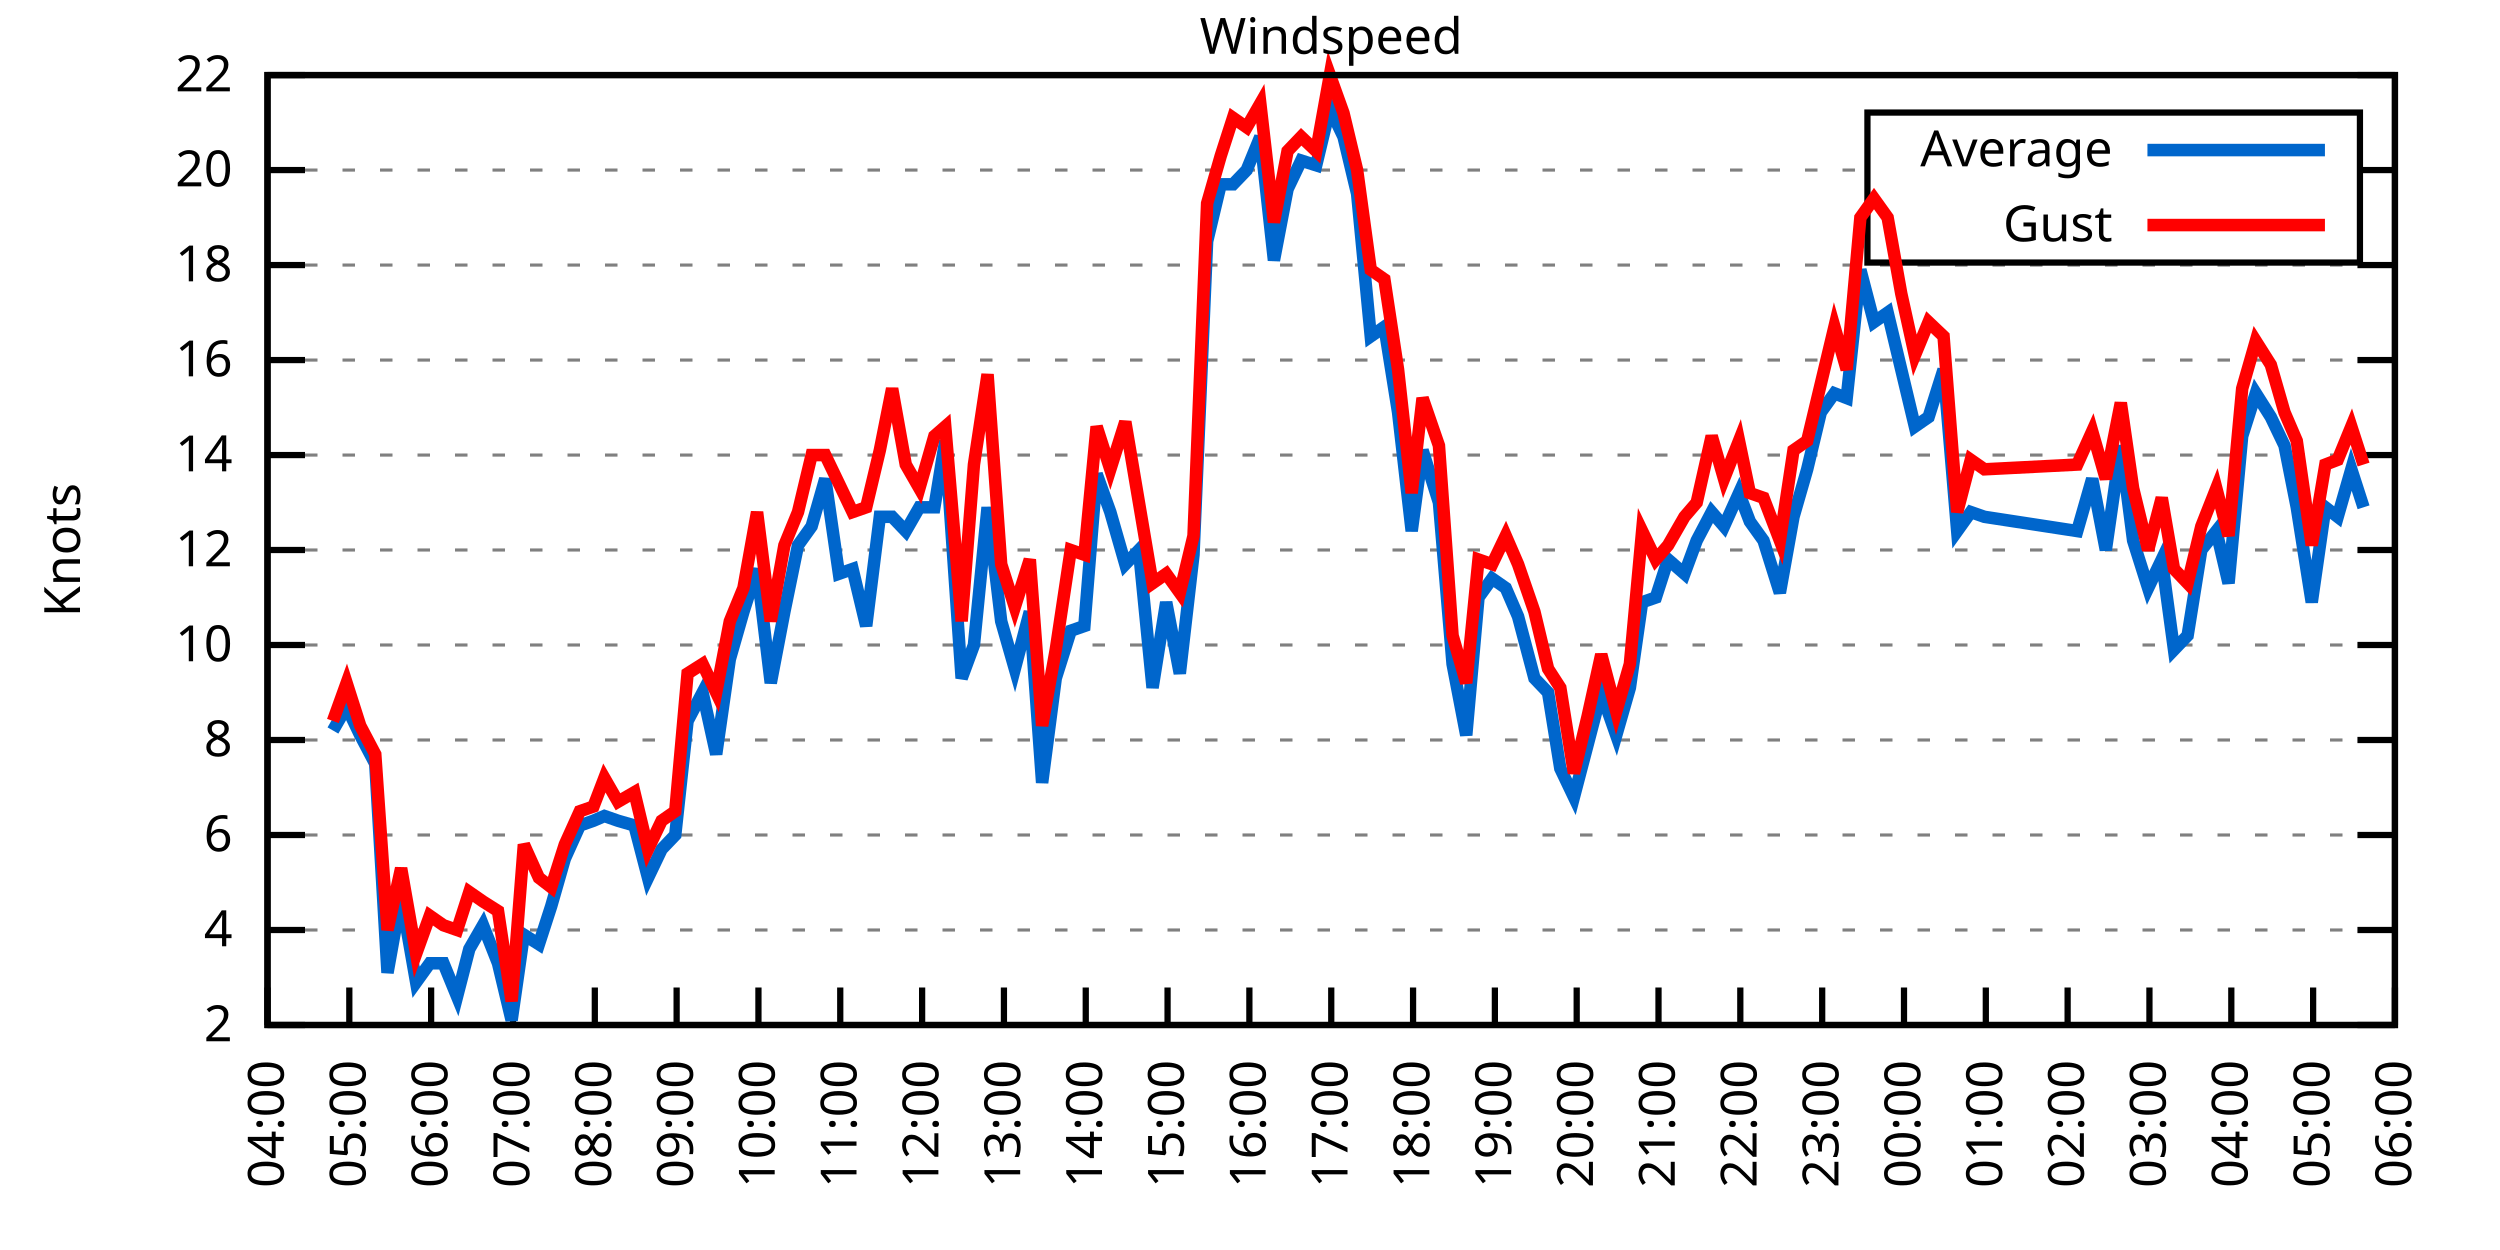
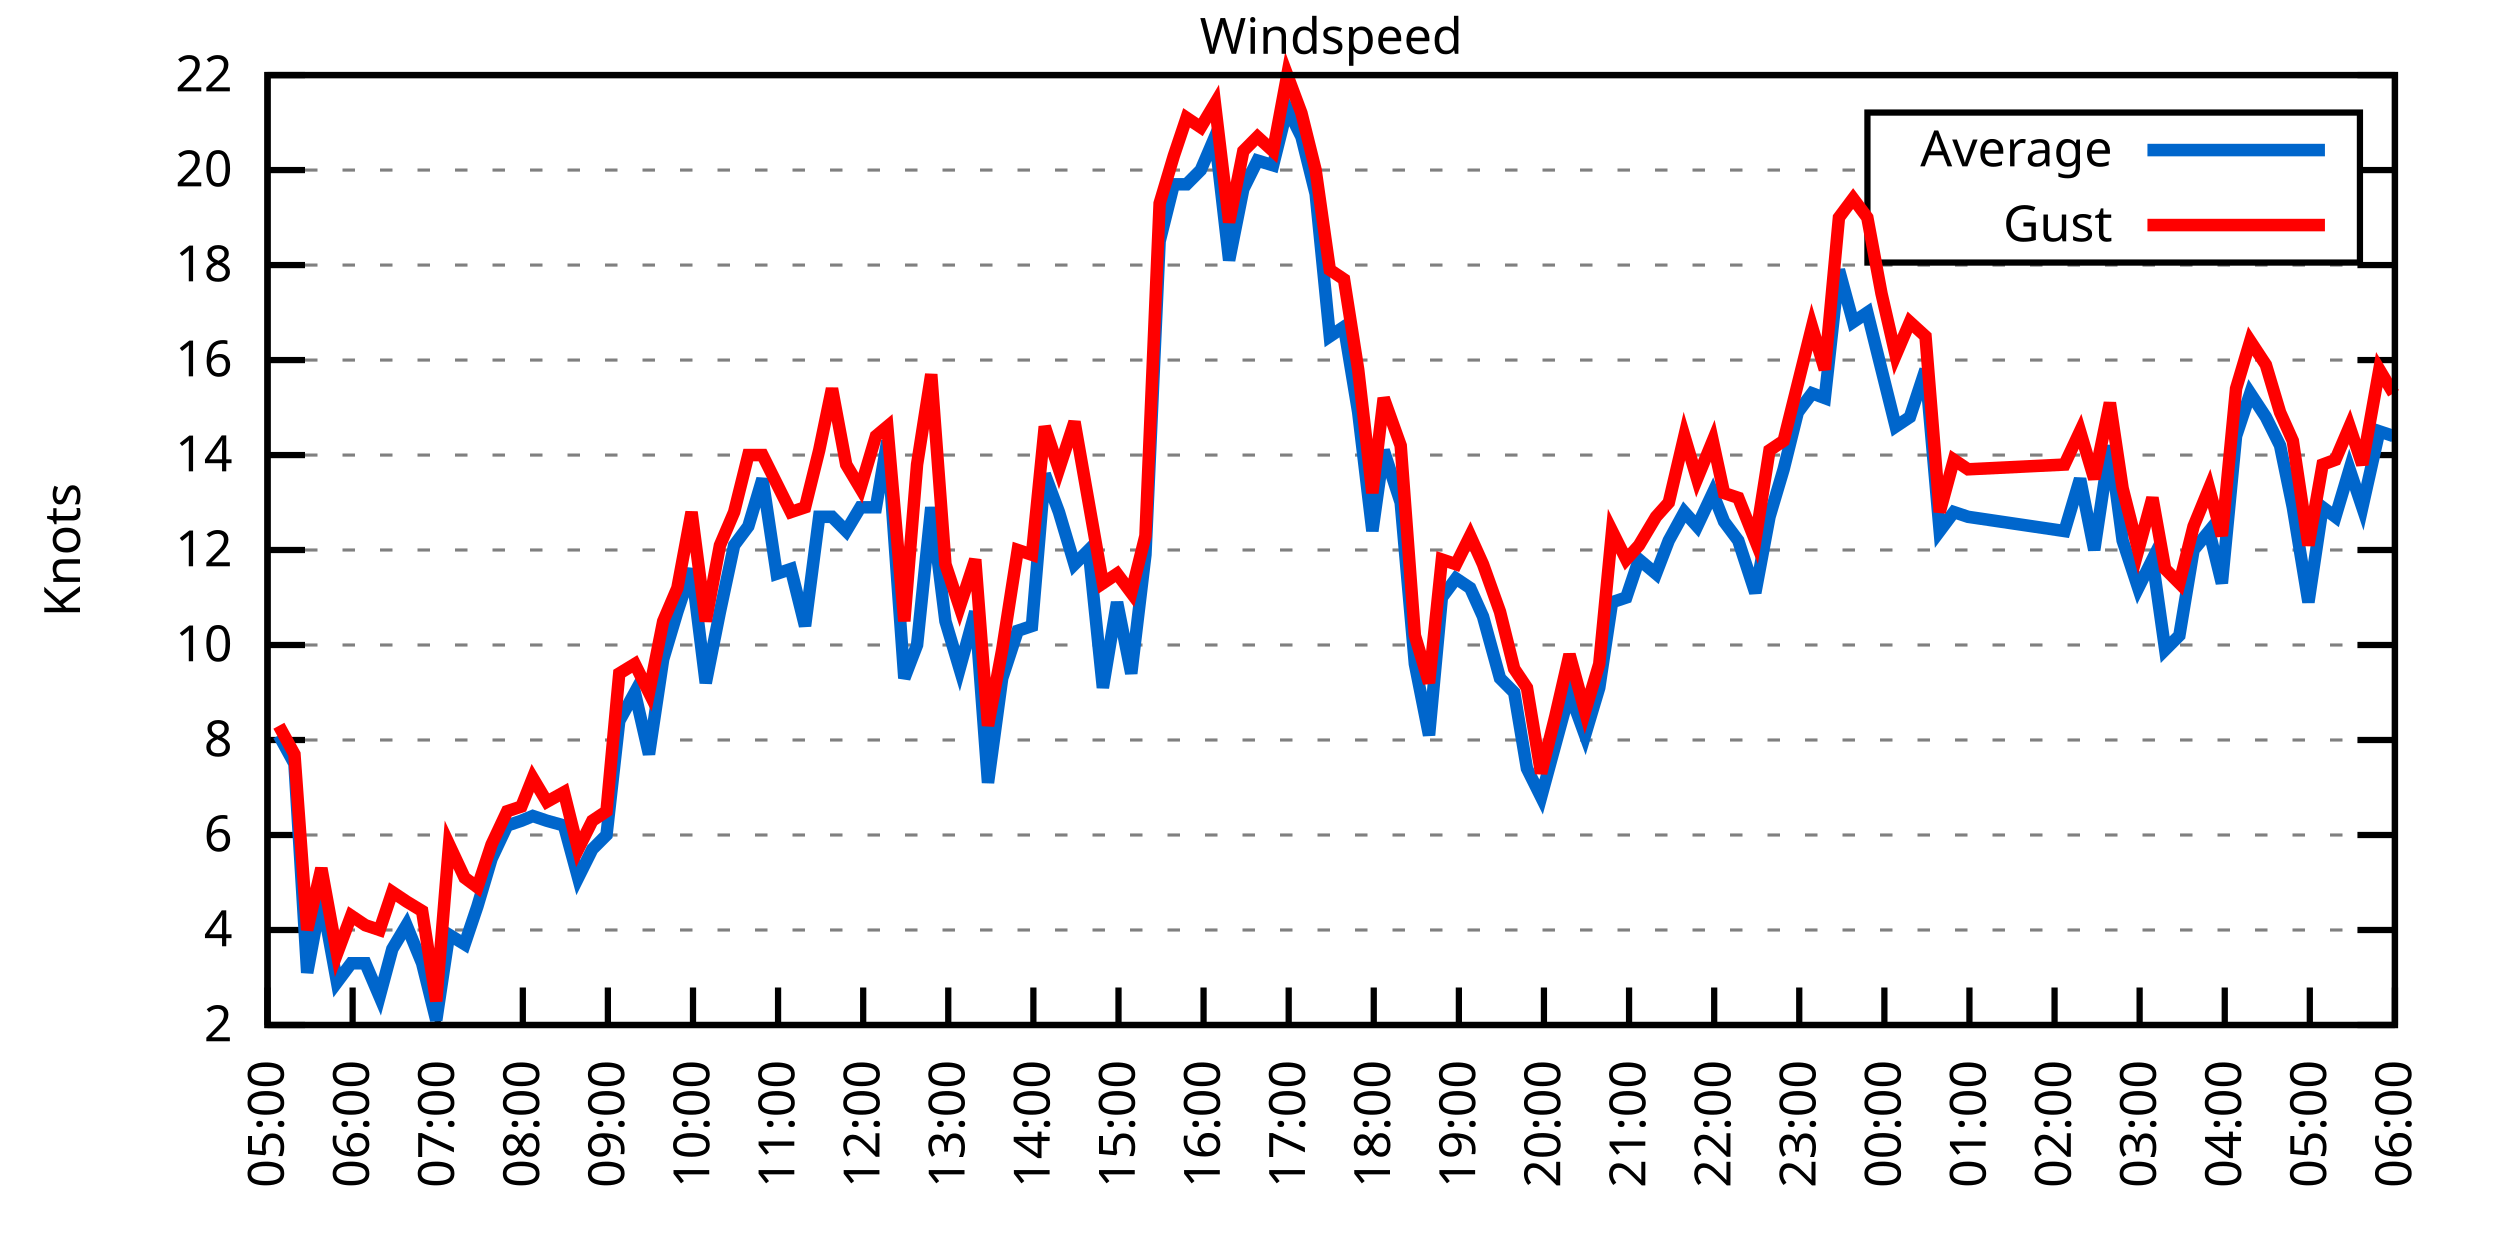
<svg xmlns="http://www.w3.org/2000/svg" xmlns:xlink="http://www.w3.org/1999/xlink" width="400" height="200" viewBox="0 0 400 200">
  <g id="gnuplot_canvas">
    <rect x="0" y="0" width="400" height="200" fill="none" />
    <defs>
      <circle id="gpDot" r="0.5" stroke-width="0.5" stroke="currentColor" />
      <path id="gpPt0" stroke-width="0.333" stroke="currentColor" d="M-1,0 h2 M0,-1 v2" />
      <path id="gpPt1" stroke-width="0.333" stroke="currentColor" d="M-1,-1 L1,1 M1,-1 L-1,1" />
      <path id="gpPt2" stroke-width="0.333" stroke="currentColor" d="M-1,0 L1,0 M0,-1 L0,1 M-1,-1 L1,1 M-1,1 L1,-1" />
      <rect id="gpPt3" stroke-width="0.333" stroke="currentColor" x="-1" y="-1" width="2" height="2" />
      <rect id="gpPt4" stroke-width="0.333" stroke="currentColor" fill="currentColor" x="-1" y="-1" width="2" height="2" />
      <circle id="gpPt5" stroke-width="0.333" stroke="currentColor" cx="0" cy="0" r="1" />
      <use xlink:href="#gpPt5" id="gpPt6" fill="currentColor" stroke="none" />
      <path id="gpPt7" stroke-width="0.333" stroke="currentColor" d="M0,-1.33 L-1.33,0.67 L1.33,0.67 z" />
      <use xlink:href="#gpPt7" id="gpPt8" fill="currentColor" stroke="none" />
      <use xlink:href="#gpPt7" id="gpPt9" stroke="currentColor" transform="rotate(180)" />
      <use xlink:href="#gpPt9" id="gpPt10" fill="currentColor" stroke="none" />
      <use xlink:href="#gpPt3" id="gpPt11" stroke="currentColor" transform="rotate(45)" />
      <use xlink:href="#gpPt11" id="gpPt12" fill="currentColor" stroke="none" />
      <path id="gpPt13" stroke-width="0.333" stroke="currentColor" d="M0,1.330 L1.265,0.411 L0.782,-1.067 L-0.782,-1.076 L-1.265,0.411 z" />
      <use xlink:href="#gpPt13" id="gpPt14" fill="currentColor" stroke="none" />
      <filter id="textbox" filterUnits="objectBoundingBox" x="0" y="0" height="1" width="1">
        <feFlood flood-color="white" flood-opacity="1" result="bgnd" />
        <feComposite in="SourceGraphic" in2="bgnd" operator="atop" />
      </filter>
      <filter id="greybox" filterUnits="objectBoundingBox" x="0" y="0" height="1" width="1">
        <feFlood flood-color="lightgrey" flood-opacity="1" result="grey" />
        <feComposite in="SourceGraphic" in2="grey" operator="atop" />
      </filter>
    </defs>
    <g fill="none" color="white" stroke="currentColor" stroke-width="1.00" stroke-linecap="butt" stroke-linejoin="miter">
</g>
    <g fill="none" color="black" stroke="currentColor" stroke-width="1.00" stroke-linecap="butt" stroke-linejoin="miter">
      <g stroke="none" shape-rendering="crispEdges">
        <polygon fill="rgb(255, 255, 255)" points="42.80,164.00 383.18,164.00 383.18,12.02 42.80,12.02 " />
      </g>
    </g>
    <g fill="none" color="black" stroke="currentColor" stroke-width="1.00" stroke-linecap="butt" stroke-linejoin="miter">
</g>
    <g fill="none" color="black" stroke="black" stroke-width="0.50" stroke-linecap="butt" stroke-linejoin="miter">
</g>
    <g fill="none" color="gray" stroke="currentColor" stroke-width="0.50" stroke-linecap="butt" stroke-linejoin="miter">
      <path stroke="gray" stroke-dasharray="2,4" class="gridline" d="M42.80,164.00 L383.19,164.00  " />
    </g>
    <g fill="none" color="gray" stroke="gray" stroke-width="1.00" stroke-linecap="butt" stroke-linejoin="miter">
</g>
    <g fill="none" color="black" stroke="currentColor" stroke-width="1.00" stroke-linecap="butt" stroke-linejoin="miter">
      <path stroke="black" d="M42.80,164.00 L48.80,164.00 M383.19,164.00 L377.19,164.00  " />
      <g transform="translate(37.20,166.60)" stroke="none" fill="black" font-family="Sans" font-size="8.00" text-anchor="end">
        <text>
          <tspan font-family="Sans"> 2</tspan>
        </text>
      </g>
    </g>
    <g fill="none" color="black" stroke="currentColor" stroke-width="1.00" stroke-linecap="butt" stroke-linejoin="miter">
</g>
    <g fill="none" color="black" stroke="black" stroke-width="0.50" stroke-linecap="butt" stroke-linejoin="miter">
</g>
    <g fill="none" color="gray" stroke="currentColor" stroke-width="0.50" stroke-linecap="butt" stroke-linejoin="miter">
      <path stroke="gray" stroke-dasharray="2,4" class="gridline" d="M42.80,148.80 L383.19,148.80  " />
    </g>
    <g fill="none" color="gray" stroke="gray" stroke-width="1.00" stroke-linecap="butt" stroke-linejoin="miter">
</g>
    <g fill="none" color="black" stroke="currentColor" stroke-width="1.00" stroke-linecap="butt" stroke-linejoin="miter">
      <path stroke="black" d="M42.80,148.80 L48.80,148.80 M383.19,148.80 L377.19,148.80  " />
      <g transform="translate(37.20,151.40)" stroke="none" fill="black" font-family="Sans" font-size="8.00" text-anchor="end">
        <text>
          <tspan font-family="Sans"> 4</tspan>
        </text>
      </g>
    </g>
    <g fill="none" color="black" stroke="currentColor" stroke-width="1.00" stroke-linecap="butt" stroke-linejoin="miter">
</g>
    <g fill="none" color="black" stroke="black" stroke-width="0.50" stroke-linecap="butt" stroke-linejoin="miter">
</g>
    <g fill="none" color="gray" stroke="currentColor" stroke-width="0.50" stroke-linecap="butt" stroke-linejoin="miter">
      <path stroke="gray" stroke-dasharray="2,4" class="gridline" d="M42.80,133.60 L383.19,133.60  " />
    </g>
    <g fill="none" color="gray" stroke="gray" stroke-width="1.00" stroke-linecap="butt" stroke-linejoin="miter">
</g>
    <g fill="none" color="black" stroke="currentColor" stroke-width="1.00" stroke-linecap="butt" stroke-linejoin="miter">
      <path stroke="black" d="M42.80,133.60 L48.80,133.60 M383.19,133.60 L377.19,133.60  " />
      <g transform="translate(37.20,136.20)" stroke="none" fill="black" font-family="Sans" font-size="8.00" text-anchor="end">
        <text>
          <tspan font-family="Sans"> 6</tspan>
        </text>
      </g>
    </g>
    <g fill="none" color="black" stroke="currentColor" stroke-width="1.00" stroke-linecap="butt" stroke-linejoin="miter">
</g>
    <g fill="none" color="black" stroke="black" stroke-width="0.50" stroke-linecap="butt" stroke-linejoin="miter">
</g>
    <g fill="none" color="gray" stroke="currentColor" stroke-width="0.50" stroke-linecap="butt" stroke-linejoin="miter">
      <path stroke="gray" stroke-dasharray="2,4" class="gridline" d="M42.80,118.40 L383.19,118.40  " />
    </g>
    <g fill="none" color="gray" stroke="gray" stroke-width="1.00" stroke-linecap="butt" stroke-linejoin="miter">
</g>
    <g fill="none" color="black" stroke="currentColor" stroke-width="1.00" stroke-linecap="butt" stroke-linejoin="miter">
      <path stroke="black" d="M42.80,118.40 L48.80,118.40 M383.19,118.40 L377.19,118.40  " />
      <g transform="translate(37.20,121.00)" stroke="none" fill="black" font-family="Sans" font-size="8.00" text-anchor="end">
        <text>
          <tspan font-family="Sans"> 8</tspan>
        </text>
      </g>
    </g>
    <g fill="none" color="black" stroke="currentColor" stroke-width="1.00" stroke-linecap="butt" stroke-linejoin="miter">
</g>
    <g fill="none" color="black" stroke="black" stroke-width="0.50" stroke-linecap="butt" stroke-linejoin="miter">
</g>
    <g fill="none" color="gray" stroke="currentColor" stroke-width="0.50" stroke-linecap="butt" stroke-linejoin="miter">
      <path stroke="gray" stroke-dasharray="2,4" class="gridline" d="M42.80,103.20 L383.19,103.20  " />
    </g>
    <g fill="none" color="gray" stroke="gray" stroke-width="1.00" stroke-linecap="butt" stroke-linejoin="miter">
</g>
    <g fill="none" color="black" stroke="currentColor" stroke-width="1.00" stroke-linecap="butt" stroke-linejoin="miter">
      <path stroke="black" d="M42.80,103.20 L48.80,103.20 M383.19,103.20 L377.19,103.20  " />
      <g transform="translate(37.20,105.80)" stroke="none" fill="black" font-family="Sans" font-size="8.00" text-anchor="end">
        <text>
          <tspan font-family="Sans"> 10</tspan>
        </text>
      </g>
    </g>
    <g fill="none" color="black" stroke="currentColor" stroke-width="1.00" stroke-linecap="butt" stroke-linejoin="miter">
</g>
    <g fill="none" color="black" stroke="black" stroke-width="0.50" stroke-linecap="butt" stroke-linejoin="miter">
</g>
    <g fill="none" color="gray" stroke="currentColor" stroke-width="0.50" stroke-linecap="butt" stroke-linejoin="miter">
      <path stroke="gray" stroke-dasharray="2,4" class="gridline" d="M42.80,88.00 L383.19,88.00  " />
    </g>
    <g fill="none" color="gray" stroke="gray" stroke-width="1.00" stroke-linecap="butt" stroke-linejoin="miter">
</g>
    <g fill="none" color="black" stroke="currentColor" stroke-width="1.00" stroke-linecap="butt" stroke-linejoin="miter">
      <path stroke="black" d="M42.80,88.00 L48.80,88.00 M383.19,88.00 L377.19,88.00  " />
      <g transform="translate(37.20,90.60)" stroke="none" fill="black" font-family="Sans" font-size="8.00" text-anchor="end">
        <text>
          <tspan font-family="Sans"> 12</tspan>
        </text>
      </g>
    </g>
    <g fill="none" color="black" stroke="currentColor" stroke-width="1.00" stroke-linecap="butt" stroke-linejoin="miter">
</g>
    <g fill="none" color="black" stroke="black" stroke-width="0.50" stroke-linecap="butt" stroke-linejoin="miter">
</g>
    <g fill="none" color="gray" stroke="currentColor" stroke-width="0.50" stroke-linecap="butt" stroke-linejoin="miter">
      <path stroke="gray" stroke-dasharray="2,4" class="gridline" d="M42.80,72.81 L383.19,72.81  " />
    </g>
    <g fill="none" color="gray" stroke="gray" stroke-width="1.00" stroke-linecap="butt" stroke-linejoin="miter">
</g>
    <g fill="none" color="black" stroke="currentColor" stroke-width="1.00" stroke-linecap="butt" stroke-linejoin="miter">
      <path stroke="black" d="M42.80,72.81 L48.80,72.81 M383.19,72.81 L377.19,72.81  " />
      <g transform="translate(37.20,75.41)" stroke="none" fill="black" font-family="Sans" font-size="8.00" text-anchor="end">
        <text>
          <tspan font-family="Sans"> 14</tspan>
        </text>
      </g>
    </g>
    <g fill="none" color="black" stroke="currentColor" stroke-width="1.00" stroke-linecap="butt" stroke-linejoin="miter">
</g>
    <g fill="none" color="black" stroke="black" stroke-width="0.50" stroke-linecap="butt" stroke-linejoin="miter">
</g>
    <g fill="none" color="gray" stroke="currentColor" stroke-width="0.50" stroke-linecap="butt" stroke-linejoin="miter">
      <path stroke="gray" stroke-dasharray="2,4" class="gridline" d="M42.80,57.61 L383.19,57.61  " />
    </g>
    <g fill="none" color="gray" stroke="gray" stroke-width="1.00" stroke-linecap="butt" stroke-linejoin="miter">
</g>
    <g fill="none" color="black" stroke="currentColor" stroke-width="1.00" stroke-linecap="butt" stroke-linejoin="miter">
      <path stroke="black" d="M42.80,57.61 L48.80,57.61 M383.19,57.61 L377.19,57.61  " />
      <g transform="translate(37.20,60.21)" stroke="none" fill="black" font-family="Sans" font-size="8.00" text-anchor="end">
        <text>
          <tspan font-family="Sans"> 16</tspan>
        </text>
      </g>
    </g>
    <g fill="none" color="black" stroke="currentColor" stroke-width="1.00" stroke-linecap="butt" stroke-linejoin="miter">
</g>
    <g fill="none" color="black" stroke="black" stroke-width="0.50" stroke-linecap="butt" stroke-linejoin="miter">
</g>
    <g fill="none" color="gray" stroke="currentColor" stroke-width="0.50" stroke-linecap="butt" stroke-linejoin="miter">
      <path stroke="gray" stroke-dasharray="2,4" class="gridline" d="M42.80,42.41 L383.19,42.41  " />
    </g>
    <g fill="none" color="gray" stroke="gray" stroke-width="1.00" stroke-linecap="butt" stroke-linejoin="miter">
</g>
    <g fill="none" color="black" stroke="currentColor" stroke-width="1.00" stroke-linecap="butt" stroke-linejoin="miter">
      <path stroke="black" d="M42.80,42.41 L48.80,42.41 M383.19,42.41 L377.19,42.41  " />
      <g transform="translate(37.20,45.01)" stroke="none" fill="black" font-family="Sans" font-size="8.00" text-anchor="end">
        <text>
          <tspan font-family="Sans"> 18</tspan>
        </text>
      </g>
    </g>
    <g fill="none" color="black" stroke="currentColor" stroke-width="1.00" stroke-linecap="butt" stroke-linejoin="miter">
</g>
    <g fill="none" color="black" stroke="black" stroke-width="0.50" stroke-linecap="butt" stroke-linejoin="miter">
</g>
    <g fill="none" color="gray" stroke="currentColor" stroke-width="0.50" stroke-linecap="butt" stroke-linejoin="miter">
      <path stroke="gray" stroke-dasharray="2,4" class="gridline" d="M42.80,27.21 L298.79,27.21 M377.59,27.21 L383.19,27.21  " />
    </g>
    <g fill="none" color="gray" stroke="gray" stroke-width="1.00" stroke-linecap="butt" stroke-linejoin="miter">
</g>
    <g fill="none" color="black" stroke="currentColor" stroke-width="1.00" stroke-linecap="butt" stroke-linejoin="miter">
      <path stroke="black" d="M42.80,27.21 L48.80,27.21 M383.19,27.21 L377.19,27.21  " />
      <g transform="translate(37.20,29.81)" stroke="none" fill="black" font-family="Sans" font-size="8.00" text-anchor="end">
        <text>
          <tspan font-family="Sans"> 20</tspan>
        </text>
      </g>
    </g>
    <g fill="none" color="black" stroke="currentColor" stroke-width="1.00" stroke-linecap="butt" stroke-linejoin="miter">
</g>
    <g fill="none" color="black" stroke="black" stroke-width="0.50" stroke-linecap="butt" stroke-linejoin="miter">
</g>
    <g fill="none" color="gray" stroke="currentColor" stroke-width="0.50" stroke-linecap="butt" stroke-linejoin="miter">
      <path stroke="gray" stroke-dasharray="2,4" class="gridline" d="M42.80,12.01 L383.19,12.01  " />
    </g>
    <g fill="none" color="gray" stroke="gray" stroke-width="1.00" stroke-linecap="butt" stroke-linejoin="miter">
</g>
    <g fill="none" color="black" stroke="currentColor" stroke-width="1.00" stroke-linecap="butt" stroke-linejoin="miter">
      <path stroke="black" d="M42.80,12.01 L48.80,12.01 M383.19,12.01 L377.19,12.01  " />
      <g transform="translate(37.20,14.61)" stroke="none" fill="black" font-family="Sans" font-size="8.00" text-anchor="end">
        <text>
          <tspan font-family="Sans"> 22</tspan>
        </text>
      </g>
    </g>
    <g fill="none" color="black" stroke="currentColor" stroke-width="1.00" stroke-linecap="butt" stroke-linejoin="miter">
      <path stroke="black" d="M42.80,164.00 L42.80,158.00  " />
      <g transform="translate(45.40,169.60) rotate(270.00)" stroke="none" fill="black" font-family="Sans" font-size="8.00" text-anchor="end">
        <text>
+           <tspan font-family="Sans">05:00</tspan>
+         </text>
+       </g>
+     </g>
+     <g fill="none" color="black" stroke="currentColor" stroke-width="1.00" stroke-linecap="butt" stroke-linejoin="miter">
+       <path stroke="black" d="M56.42,164.00 L56.42,158.00  " />
+       <g transform="translate(59.02,169.60) rotate(270.00)" stroke="none" fill="black" font-family="Sans" font-size="8.00" text-anchor="end">
+         <text>
+           <tspan font-family="Sans">06:00</tspan>
+         </text>
+       </g>
+     </g>
+     <g fill="none" color="black" stroke="currentColor" stroke-width="1.00" stroke-linecap="butt" stroke-linejoin="miter">
+       <path stroke="black" d="M70.03,164.00 L70.03,158.00  " />
+       <g transform="translate(72.63,169.60) rotate(270.00)" stroke="none" fill="black" font-family="Sans" font-size="8.00" text-anchor="end">
+         <text>
+           <tspan font-family="Sans">07:00</tspan>
+         </text>
+       </g>
+     </g>
+     <g fill="none" color="black" stroke="currentColor" stroke-width="1.00" stroke-linecap="butt" stroke-linejoin="miter">
+       <path stroke="black" d="M83.65,164.00 L83.65,158.00  " />
+       <g transform="translate(86.25,169.60) rotate(270.00)" stroke="none" fill="black" font-family="Sans" font-size="8.00" text-anchor="end">
+         <text>
+           <tspan font-family="Sans">08:00</tspan>
+         </text>
+       </g>
+     </g>
+     <g fill="none" color="black" stroke="currentColor" stroke-width="1.00" stroke-linecap="butt" stroke-linejoin="miter">
+       <path stroke="black" d="M97.26,164.00 L97.26,158.00  " />
+       <g transform="translate(99.86,169.60) rotate(270.00)" stroke="none" fill="black" font-family="Sans" font-size="8.00" text-anchor="end">
+         <text>
+           <tspan font-family="Sans">09:00</tspan>
+         </text>
+       </g>
+     </g>
+     <g fill="none" color="black" stroke="currentColor" stroke-width="1.00" stroke-linecap="butt" stroke-linejoin="miter">
+       <path stroke="black" d="M110.88,164.00 L110.88,158.00  " />
+       <g transform="translate(113.48,169.60) rotate(270.00)" stroke="none" fill="black" font-family="Sans" font-size="8.00" text-anchor="end">
+         <text>
+           <tspan font-family="Sans">10:00</tspan>
+         </text>
+       </g>
+     </g>
+     <g fill="none" color="black" stroke="currentColor" stroke-width="1.00" stroke-linecap="butt" stroke-linejoin="miter">
+       <path stroke="black" d="M124.49,164.00 L124.49,158.00  " />
+       <g transform="translate(127.09,169.60) rotate(270.00)" stroke="none" fill="black" font-family="Sans" font-size="8.00" text-anchor="end">
+         <text>
+           <tspan font-family="Sans">11:00</tspan>
+         </text>
+       </g>
+     </g>
+     <g fill="none" color="black" stroke="currentColor" stroke-width="1.00" stroke-linecap="butt" stroke-linejoin="miter">
+       <path stroke="black" d="M138.11,164.00 L138.11,158.00  " />
+       <g transform="translate(140.71,169.60) rotate(270.00)" stroke="none" fill="black" font-family="Sans" font-size="8.00" text-anchor="end">
+         <text>
+           <tspan font-family="Sans">12:00</tspan>
+         </text>
+       </g>
+     </g>
+     <g fill="none" color="black" stroke="currentColor" stroke-width="1.00" stroke-linecap="butt" stroke-linejoin="miter">
+       <path stroke="black" d="M151.72,164.00 L151.72,158.00  " />
+       <g transform="translate(154.32,169.60) rotate(270.00)" stroke="none" fill="black" font-family="Sans" font-size="8.00" text-anchor="end">
+         <text>
+           <tspan font-family="Sans">13:00</tspan>
+         </text>
+       </g>
+     </g>
+     <g fill="none" color="black" stroke="currentColor" stroke-width="1.00" stroke-linecap="butt" stroke-linejoin="miter">
+       <path stroke="black" d="M165.34,164.00 L165.34,158.00  " />
+       <g transform="translate(167.94,169.60) rotate(270.00)" stroke="none" fill="black" font-family="Sans" font-size="8.00" text-anchor="end">
+         <text>
+           <tspan font-family="Sans">14:00</tspan>
+         </text>
+       </g>
+     </g>
+     <g fill="none" color="black" stroke="currentColor" stroke-width="1.00" stroke-linecap="butt" stroke-linejoin="miter">
+       <path stroke="black" d="M178.96,164.00 L178.96,158.00  " />
+       <g transform="translate(181.56,169.60) rotate(270.00)" stroke="none" fill="black" font-family="Sans" font-size="8.00" text-anchor="end">
+         <text>
+           <tspan font-family="Sans">15:00</tspan>
+         </text>
+       </g>
+     </g>
+     <g fill="none" color="black" stroke="currentColor" stroke-width="1.00" stroke-linecap="butt" stroke-linejoin="miter">
+       <path stroke="black" d="M192.57,164.00 L192.57,158.00  " />
+       <g transform="translate(195.17,169.60) rotate(270.00)" stroke="none" fill="black" font-family="Sans" font-size="8.00" text-anchor="end">
+         <text>
+           <tspan font-family="Sans">16:00</tspan>
+         </text>
+       </g>
+     </g>
+     <g fill="none" color="black" stroke="currentColor" stroke-width="1.00" stroke-linecap="butt" stroke-linejoin="miter">
+       <path stroke="black" d="M206.19,164.00 L206.19,158.00  " />
+       <g transform="translate(208.79,169.60) rotate(270.00)" stroke="none" fill="black" font-family="Sans" font-size="8.00" text-anchor="end">
+         <text>
+           <tspan font-family="Sans">17:00</tspan>
+         </text>
+       </g>
+     </g>
+     <g fill="none" color="black" stroke="currentColor" stroke-width="1.00" stroke-linecap="butt" stroke-linejoin="miter">
+       <path stroke="black" d="M219.80,164.00 L219.80,158.00  " />
+       <g transform="translate(222.40,169.60) rotate(270.00)" stroke="none" fill="black" font-family="Sans" font-size="8.00" text-anchor="end">
+         <text>
+           <tspan font-family="Sans">18:00</tspan>
+         </text>
+       </g>
+     </g>
+     <g fill="none" color="black" stroke="currentColor" stroke-width="1.00" stroke-linecap="butt" stroke-linejoin="miter">
+       <path stroke="black" d="M233.42,164.00 L233.42,158.00  " />
+       <g transform="translate(236.02,169.60) rotate(270.00)" stroke="none" fill="black" font-family="Sans" font-size="8.00" text-anchor="end">
+         <text>
+           <tspan font-family="Sans">19:00</tspan>
+         </text>
+       </g>
+     </g>
+     <g fill="none" color="black" stroke="currentColor" stroke-width="1.00" stroke-linecap="butt" stroke-linejoin="miter">
+       <path stroke="black" d="M247.03,164.00 L247.03,158.00  " />
+       <g transform="translate(249.63,169.60) rotate(270.00)" stroke="none" fill="black" font-family="Sans" font-size="8.00" text-anchor="end">
+         <text>
+           <tspan font-family="Sans">20:00</tspan>
+         </text>
+       </g>
+     </g>
+     <g fill="none" color="black" stroke="currentColor" stroke-width="1.00" stroke-linecap="butt" stroke-linejoin="miter">
+       <path stroke="black" d="M260.65,164.00 L260.65,158.00  " />
+       <g transform="translate(263.25,169.60) rotate(270.00)" stroke="none" fill="black" font-family="Sans" font-size="8.00" text-anchor="end">
+         <text>
+           <tspan font-family="Sans">21:00</tspan>
+         </text>
+       </g>
+     </g>
+     <g fill="none" color="black" stroke="currentColor" stroke-width="1.00" stroke-linecap="butt" stroke-linejoin="miter">
+       <path stroke="black" d="M274.27,164.00 L274.27,158.00  " />
+       <g transform="translate(276.87,169.60) rotate(270.00)" stroke="none" fill="black" font-family="Sans" font-size="8.00" text-anchor="end">
+         <text>
+           <tspan font-family="Sans">22:00</tspan>
+         </text>
+       </g>
+     </g>
+     <g fill="none" color="black" stroke="currentColor" stroke-width="1.00" stroke-linecap="butt" stroke-linejoin="miter">
+       <path stroke="black" d="M287.88,164.00 L287.88,158.00  " />
+       <g transform="translate(290.48,169.60) rotate(270.00)" stroke="none" fill="black" font-family="Sans" font-size="8.00" text-anchor="end">
+         <text>
+           <tspan font-family="Sans">23:00</tspan>
+         </text>
+       </g>
+     </g>
+     <g fill="none" color="black" stroke="currentColor" stroke-width="1.00" stroke-linecap="butt" stroke-linejoin="miter">
+       <path stroke="black" d="M301.50,164.00 L301.50,158.00  " />
+       <g transform="translate(304.10,169.60) rotate(270.00)" stroke="none" fill="black" font-family="Sans" font-size="8.00" text-anchor="end">
+         <text>
+           <tspan font-family="Sans">00:00</tspan>
+         </text>
+       </g>
+     </g>
+     <g fill="none" color="black" stroke="currentColor" stroke-width="1.00" stroke-linecap="butt" stroke-linejoin="miter">
+       <path stroke="black" d="M315.11,164.00 L315.11,158.00  " />
+       <g transform="translate(317.71,169.60) rotate(270.00)" stroke="none" fill="black" font-family="Sans" font-size="8.00" text-anchor="end">
+         <text>
+           <tspan font-family="Sans">01:00</tspan>
+         </text>
+       </g>
+     </g>
+     <g fill="none" color="black" stroke="currentColor" stroke-width="1.00" stroke-linecap="butt" stroke-linejoin="miter">
+       <path stroke="black" d="M328.73,164.00 L328.73,158.00  " />
+       <g transform="translate(331.33,169.60) rotate(270.00)" stroke="none" fill="black" font-family="Sans" font-size="8.00" text-anchor="end">
+         <text>
+           <tspan font-family="Sans">02:00</tspan>
+         </text>
+       </g>
+     </g>
+     <g fill="none" color="black" stroke="currentColor" stroke-width="1.00" stroke-linecap="butt" stroke-linejoin="miter">
+       <path stroke="black" d="M342.34,164.00 L342.34,158.00  " />
+       <g transform="translate(344.94,169.60) rotate(270.00)" stroke="none" fill="black" font-family="Sans" font-size="8.00" text-anchor="end">
+         <text>
+           <tspan font-family="Sans">03:00</tspan>
+         </text>
+       </g>
+     </g>
+     <g fill="none" color="black" stroke="currentColor" stroke-width="1.00" stroke-linecap="butt" stroke-linejoin="miter">
+       <path stroke="black" d="M355.96,164.00 L355.96,158.00  " />
+       <g transform="translate(358.56,169.60) rotate(270.00)" stroke="none" fill="black" font-family="Sans" font-size="8.00" text-anchor="end">
+         <text>
          <tspan font-family="Sans">04:00</tspan>
        </text>
      </g>
    </g>
    <g fill="none" color="black" stroke="currentColor" stroke-width="1.00" stroke-linecap="butt" stroke-linejoin="miter">
-       <path stroke="black" d="M55.89,164.00 L55.89,158.00  " />
-       <g transform="translate(58.49,169.60) rotate(270.00)" stroke="none" fill="black" font-family="Sans" font-size="8.00" text-anchor="end">
-         <text>
-           <tspan font-family="Sans">05:00</tspan>
-         </text>
-       </g>
-     </g>
-     <g fill="none" color="black" stroke="currentColor" stroke-width="1.00" stroke-linecap="butt" stroke-linejoin="miter">
-       <path stroke="black" d="M68.98,164.00 L68.98,158.00  " />
-       <g transform="translate(71.58,169.60) rotate(270.00)" stroke="none" fill="black" font-family="Sans" font-size="8.00" text-anchor="end">
-         <text>
-           <tspan font-family="Sans">06:00</tspan>
-         </text>
-       </g>
-     </g>
-     <g fill="none" color="black" stroke="currentColor" stroke-width="1.00" stroke-linecap="butt" stroke-linejoin="miter">
-       <path stroke="black" d="M82.08,164.00 L82.08,158.00  " />
-       <g transform="translate(84.68,169.60) rotate(270.00)" stroke="none" fill="black" font-family="Sans" font-size="8.00" text-anchor="end">
-         <text>
-           <tspan font-family="Sans">07:00</tspan>
-         </text>
-       </g>
-     </g>
-     <g fill="none" color="black" stroke="currentColor" stroke-width="1.00" stroke-linecap="butt" stroke-linejoin="miter">
-       <path stroke="black" d="M95.17,164.00 L95.17,158.00  " />
-       <g transform="translate(97.77,169.60) rotate(270.00)" stroke="none" fill="black" font-family="Sans" font-size="8.00" text-anchor="end">
-         <text>
-           <tspan font-family="Sans">08:00</tspan>
-         </text>
-       </g>
-     </g>
-     <g fill="none" color="black" stroke="currentColor" stroke-width="1.00" stroke-linecap="butt" stroke-linejoin="miter">
-       <path stroke="black" d="M108.26,164.00 L108.26,158.00  " />
-       <g transform="translate(110.86,169.60) rotate(270.00)" stroke="none" fill="black" font-family="Sans" font-size="8.00" text-anchor="end">
-         <text>
-           <tspan font-family="Sans">09:00</tspan>
-         </text>
-       </g>
-     </g>
-     <g fill="none" color="black" stroke="currentColor" stroke-width="1.00" stroke-linecap="butt" stroke-linejoin="miter">
-       <path stroke="black" d="M121.35,164.00 L121.35,158.00  " />
-       <g transform="translate(123.95,169.60) rotate(270.00)" stroke="none" fill="black" font-family="Sans" font-size="8.00" text-anchor="end">
-         <text>
-           <tspan font-family="Sans">10:00</tspan>
-         </text>
-       </g>
-     </g>
-     <g fill="none" color="black" stroke="currentColor" stroke-width="1.00" stroke-linecap="butt" stroke-linejoin="miter">
-       <path stroke="black" d="M134.44,164.00 L134.44,158.00  " />
-       <g transform="translate(137.04,169.60) rotate(270.00)" stroke="none" fill="black" font-family="Sans" font-size="8.00" text-anchor="end">
-         <text>
-           <tspan font-family="Sans">11:00</tspan>
-         </text>
-       </g>
-     </g>
-     <g fill="none" color="black" stroke="currentColor" stroke-width="1.00" stroke-linecap="butt" stroke-linejoin="miter">
-       <path stroke="black" d="M147.54,164.00 L147.54,158.00  " />
-       <g transform="translate(150.14,169.60) rotate(270.00)" stroke="none" fill="black" font-family="Sans" font-size="8.00" text-anchor="end">
-         <text>
-           <tspan font-family="Sans">12:00</tspan>
-         </text>
-       </g>
-     </g>
-     <g fill="none" color="black" stroke="currentColor" stroke-width="1.00" stroke-linecap="butt" stroke-linejoin="miter">
-       <path stroke="black" d="M160.63,164.00 L160.63,158.00  " />
-       <g transform="translate(163.23,169.60) rotate(270.00)" stroke="none" fill="black" font-family="Sans" font-size="8.00" text-anchor="end">
-         <text>
-           <tspan font-family="Sans">13:00</tspan>
-         </text>
-       </g>
-     </g>
-     <g fill="none" color="black" stroke="currentColor" stroke-width="1.00" stroke-linecap="butt" stroke-linejoin="miter">
-       <path stroke="black" d="M173.72,164.00 L173.72,158.00  " />
-       <g transform="translate(176.32,169.60) rotate(270.00)" stroke="none" fill="black" font-family="Sans" font-size="8.00" text-anchor="end">
-         <text>
-           <tspan font-family="Sans">14:00</tspan>
-         </text>
-       </g>
-     </g>
-     <g fill="none" color="black" stroke="currentColor" stroke-width="1.00" stroke-linecap="butt" stroke-linejoin="miter">
-       <path stroke="black" d="M186.81,164.00 L186.81,158.00  " />
-       <g transform="translate(189.41,169.60) rotate(270.00)" stroke="none" fill="black" font-family="Sans" font-size="8.00" text-anchor="end">
-         <text>
-           <tspan font-family="Sans">15:00</tspan>
-         </text>
-       </g>
-     </g>
-     <g fill="none" color="black" stroke="currentColor" stroke-width="1.00" stroke-linecap="butt" stroke-linejoin="miter">
-       <path stroke="black" d="M199.90,164.00 L199.90,158.00  " />
-       <g transform="translate(202.50,169.60) rotate(270.00)" stroke="none" fill="black" font-family="Sans" font-size="8.00" text-anchor="end">
-         <text>
-           <tspan font-family="Sans">16:00</tspan>
-         </text>
-       </g>
-     </g>
-     <g fill="none" color="black" stroke="currentColor" stroke-width="1.00" stroke-linecap="butt" stroke-linejoin="miter">
-       <path stroke="black" d="M213.00,164.00 L213.00,158.00  " />
-       <g transform="translate(215.60,169.60) rotate(270.00)" stroke="none" fill="black" font-family="Sans" font-size="8.00" text-anchor="end">
-         <text>
-           <tspan font-family="Sans">17:00</tspan>
-         </text>
-       </g>
-     </g>
-     <g fill="none" color="black" stroke="currentColor" stroke-width="1.00" stroke-linecap="butt" stroke-linejoin="miter">
-       <path stroke="black" d="M226.09,164.00 L226.09,158.00  " />
-       <g transform="translate(228.69,169.60) rotate(270.00)" stroke="none" fill="black" font-family="Sans" font-size="8.00" text-anchor="end">
-         <text>
-           <tspan font-family="Sans">18:00</tspan>
-         </text>
-       </g>
-     </g>
-     <g fill="none" color="black" stroke="currentColor" stroke-width="1.00" stroke-linecap="butt" stroke-linejoin="miter">
-       <path stroke="black" d="M239.18,164.00 L239.18,158.00  " />
-       <g transform="translate(241.78,169.60) rotate(270.00)" stroke="none" fill="black" font-family="Sans" font-size="8.00" text-anchor="end">
-         <text>
-           <tspan font-family="Sans">19:00</tspan>
-         </text>
-       </g>
-     </g>
-     <g fill="none" color="black" stroke="currentColor" stroke-width="1.00" stroke-linecap="butt" stroke-linejoin="miter">
-       <path stroke="black" d="M252.27,164.00 L252.27,158.00  " />
-       <g transform="translate(254.87,169.60) rotate(270.00)" stroke="none" fill="black" font-family="Sans" font-size="8.00" text-anchor="end">
-         <text>
-           <tspan font-family="Sans">20:00</tspan>
-         </text>
-       </g>
-     </g>
-     <g fill="none" color="black" stroke="currentColor" stroke-width="1.00" stroke-linecap="butt" stroke-linejoin="miter">
-       <path stroke="black" d="M265.36,164.00 L265.36,158.00  " />
-       <g transform="translate(267.96,169.60) rotate(270.00)" stroke="none" fill="black" font-family="Sans" font-size="8.00" text-anchor="end">
-         <text>
-           <tspan font-family="Sans">21:00</tspan>
-         </text>
-       </g>
-     </g>
-     <g fill="none" color="black" stroke="currentColor" stroke-width="1.00" stroke-linecap="butt" stroke-linejoin="miter">
-       <path stroke="black" d="M278.45,164.00 L278.45,158.00  " />
-       <g transform="translate(281.05,169.60) rotate(270.00)" stroke="none" fill="black" font-family="Sans" font-size="8.00" text-anchor="end">
-         <text>
-           <tspan font-family="Sans">22:00</tspan>
-         </text>
-       </g>
-     </g>
-     <g fill="none" color="black" stroke="currentColor" stroke-width="1.00" stroke-linecap="butt" stroke-linejoin="miter">
-       <path stroke="black" d="M291.55,164.00 L291.55,158.00  " />
-       <g transform="translate(294.15,169.60) rotate(270.00)" stroke="none" fill="black" font-family="Sans" font-size="8.00" text-anchor="end">
-         <text>
-           <tspan font-family="Sans">23:00</tspan>
-         </text>
-       </g>
-     </g>
-     <g fill="none" color="black" stroke="currentColor" stroke-width="1.00" stroke-linecap="butt" stroke-linejoin="miter">
-       <path stroke="black" d="M304.64,164.00 L304.64,158.00  " />
-       <g transform="translate(307.24,169.60) rotate(270.00)" stroke="none" fill="black" font-family="Sans" font-size="8.00" text-anchor="end">
-         <text>
-           <tspan font-family="Sans">00:00</tspan>
-         </text>
-       </g>
-     </g>
-     <g fill="none" color="black" stroke="currentColor" stroke-width="1.00" stroke-linecap="butt" stroke-linejoin="miter">
-       <path stroke="black" d="M317.73,164.00 L317.73,158.00  " />
-       <g transform="translate(320.33,169.60) rotate(270.00)" stroke="none" fill="black" font-family="Sans" font-size="8.00" text-anchor="end">
-         <text>
-           <tspan font-family="Sans">01:00</tspan>
-         </text>
-       </g>
-     </g>
-     <g fill="none" color="black" stroke="currentColor" stroke-width="1.00" stroke-linecap="butt" stroke-linejoin="miter">
-       <path stroke="black" d="M330.82,164.00 L330.82,158.00  " />
-       <g transform="translate(333.42,169.60) rotate(270.00)" stroke="none" fill="black" font-family="Sans" font-size="8.00" text-anchor="end">
-         <text>
-           <tspan font-family="Sans">02:00</tspan>
-         </text>
-       </g>
-     </g>
-     <g fill="none" color="black" stroke="currentColor" stroke-width="1.00" stroke-linecap="butt" stroke-linejoin="miter">
-       <path stroke="black" d="M343.91,164.00 L343.91,158.00  " />
-       <g transform="translate(346.51,169.60) rotate(270.00)" stroke="none" fill="black" font-family="Sans" font-size="8.00" text-anchor="end">
-         <text>
-           <tspan font-family="Sans">03:00</tspan>
-         </text>
-       </g>
-     </g>
-     <g fill="none" color="black" stroke="currentColor" stroke-width="1.00" stroke-linecap="butt" stroke-linejoin="miter">
-       <path stroke="black" d="M357.01,164.00 L357.01,158.00  " />
-       <g transform="translate(359.61,169.60) rotate(270.00)" stroke="none" fill="black" font-family="Sans" font-size="8.00" text-anchor="end">
-         <text>
-           <tspan font-family="Sans">04:00</tspan>
-         </text>
-       </g>
-     </g>
-     <g fill="none" color="black" stroke="currentColor" stroke-width="1.00" stroke-linecap="butt" stroke-linejoin="miter">
-       <path stroke="black" d="M370.10,164.00 L370.10,158.00  " />
-       <g transform="translate(372.70,169.60) rotate(270.00)" stroke="none" fill="black" font-family="Sans" font-size="8.00" text-anchor="end">
+       <path stroke="black" d="M369.57,164.00 L369.57,158.00  " />
+       <g transform="translate(372.17,169.60) rotate(270.00)" stroke="none" fill="black" font-family="Sans" font-size="8.00" text-anchor="end">
        <text>
          <tspan font-family="Sans">05:00</tspan>
        </text>
      </g>
    </g>
    <g fill="none" color="black" stroke="currentColor" stroke-width="1.00" stroke-linecap="butt" stroke-linejoin="miter">
      <path stroke="black" d="M383.19,164.00 L383.19,158.00  " />
      <g transform="translate(385.79,169.60) rotate(270.00)" stroke="none" fill="black" font-family="Sans" font-size="8.00" text-anchor="end">
        <text>
          <tspan font-family="Sans">06:00</tspan>
        </text>
      </g>
    </g>
    <g fill="none" color="black" stroke="currentColor" stroke-width="1.00" stroke-linecap="butt" stroke-linejoin="miter">
</g>
    <g fill="none" color="black" stroke="currentColor" stroke-width="1.00" stroke-linecap="butt" stroke-linejoin="miter">
      <path stroke="black" d="M42.80,12.01 L42.80,164.00 L383.19,164.00 L383.19,12.01 L42.80,12.01 Z  " />
    </g>
    <g fill="none" color="black" stroke="currentColor" stroke-width="1.00" stroke-linecap="butt" stroke-linejoin="miter">
</g>
    <g fill="none" color="black" stroke="currentColor" stroke-width="1.00" stroke-linecap="butt" stroke-linejoin="miter">
      <path stroke="black" d="M298.79,42.01 L298.79,18.01 L377.59,18.01 L377.59,42.01 L298.79,42.01 Z  " />
    </g>
    <g id="Windspeed_plot_1">
      <g fill="none" color="white" stroke="black" stroke-width="2.00" stroke-linecap="butt" stroke-linejoin="miter">
</g>
      <g fill="none" color="black" stroke="currentColor" stroke-width="2.00" stroke-linecap="butt" stroke-linejoin="miter">
        <g transform="translate(337.99,26.61)" stroke="none" fill="black" font-family="Sans" font-size="8.00" text-anchor="end">
          <text>
            <tspan font-family="Sans">Average</tspan>
          </text>
        </g>
      </g>
      <g fill="none" color="black" stroke="currentColor" stroke-width="2.00" stroke-linecap="butt" stroke-linejoin="miter">
-         <path stroke="rgb(  0, 102, 204)" d="M343.59,24.01 L371.99,24.01 M53.27,116.88 L55.46,113.08 L57.64,117.64 L60.04,122.20 L62.00,155.64 L64.18,143.48   L66.58,157.16 L68.77,154.12 L70.95,154.12 L73.13,159.44 L75.09,151.84 L77.28,148.04 L79.68,154.12 L81.86,163.24   L83.82,149.56 L86.22,151.08 L88.19,145.00 L90.37,137.40 L92.77,132.08 L94.95,131.32 L96.70,130.56 L98.88,131.32   L101.50,132.08 L103.68,140.44 L105.86,135.88 L108.04,133.60 L110.01,115.36 L112.41,110.80 L114.59,120.68 L116.77,105.48   L118.95,97.88 L121.13,91.04 L123.32,109.28 L125.50,97.88 L127.68,87.25 L129.86,84.21 L132.04,76.61 L134.23,91.80   L136.41,91.04 L138.59,100.16 L140.77,82.69 L142.74,82.69 L144.92,84.97 L147.10,81.17 L149.50,81.17 L151.24,70.53   L153.86,108.52 L155.83,103.20 L158.01,81.17 L160.19,99.40 L162.37,107.00 L164.77,97.88 L166.74,125.24 L168.92,108.52   L171.32,100.92 L173.50,100.16 L175.46,75.85 L177.65,81.93 L180.05,90.28 L182.23,88.00 L184.41,110.04 L186.59,96.36   L188.77,107.76 L190.96,88.76 L193.14,38.61 L195.32,29.49 L197.28,29.49 L199.47,27.21 L201.65,21.89 L203.83,41.65   L206.01,30.25 L208.19,25.69 L210.59,26.45 L212.78,17.33 L214.96,21.89 L217.14,31.01 L219.32,53.81 L221.50,52.29   L223.69,65.97 L225.87,84.97 L227.61,72.05 L230.23,80.41 L232.41,106.24 L234.60,117.64 L236.56,95.60 L238.74,92.56   L240.92,94.08 L242.89,98.64 L245.51,108.52 L247.69,110.80 L249.65,122.96 L251.83,127.52 L254.02,119.16 L256.20,110.80   L258.60,117.64 L260.78,110.04 L262.74,96.36 L264.93,95.60 L266.89,89.52 L269.51,91.80 L271.47,86.49 L273.87,81.93   L275.84,84.21 L278.24,78.89 L279.98,83.45 L282.16,86.49 L284.78,94.84 L286.96,82.69 L289.15,75.09 L291.33,65.97   L293.51,62.93 L295.47,63.69 L297.66,43.17 L299.84,51.53 L302.02,50.01 L304.20,59.13 L306.38,68.25 L308.57,66.73   L310.97,59.13 L313.15,84.97 L315.33,81.93 L317.51,82.69 L332.35,84.97 L334.75,76.61 L336.93,88.00 L339.33,71.29   L341.30,86.49 L343.70,94.08 L345.88,89.52 L347.84,103.96 L350.02,101.68 L352.21,88.00 L354.61,84.97 L356.57,93.32   L358.75,69.77 L360.93,62.93 L363.33,66.73 L365.52,71.29 L367.48,81.17 L369.88,96.36 L372.06,81.17 L374.03,82.69   L376.21,75.09 L378.17,81.17  " />
+         <path stroke="rgb(  0, 102, 204)" d="M343.59,24.01 L371.99,24.01 M44.62,117.64 L47.11,122.20 L49.15,155.64 L51.42,143.48 L53.92,157.16 L56.19,154.12   L58.46,154.12 L60.73,159.44 L62.77,151.84 L65.04,148.04 L67.54,154.12 L69.80,163.24 L71.85,149.56 L74.34,151.08   L76.39,145.00 L78.65,137.40 L81.15,132.08 L83.42,131.32 L85.24,130.56 L87.50,131.32 L90.23,132.08 L92.50,140.44   L94.77,135.88 L97.04,133.60 L99.08,115.36 L101.57,110.80 L103.84,120.68 L106.11,105.48 L108.38,97.88 L110.65,91.04   L112.92,109.28 L115.19,97.88 L117.46,87.25 L119.73,84.21 L122.00,76.61 L124.27,91.80 L126.54,91.04 L128.81,100.16   L131.07,82.69 L133.12,82.69 L135.39,84.97 L137.66,81.17 L140.15,81.17 L141.97,70.53 L144.69,108.52 L146.73,103.20   L149.00,81.17 L151.27,99.40 L153.54,107.00 L156.04,97.88 L158.08,125.24 L160.35,108.52 L162.84,100.92 L165.11,100.16   L167.16,75.85 L169.43,81.93 L171.92,90.28 L174.19,88.00 L176.46,110.04 L178.73,96.36 L181.00,107.76 L183.27,88.76   L185.54,38.61 L187.81,29.49 L189.85,29.49 L192.12,27.21 L194.39,21.89 L196.66,41.65 L198.93,30.25 L201.19,25.69   L203.69,26.45 L205.96,17.33 L208.23,21.89 L210.50,31.01 L212.77,53.81 L215.04,52.29 L217.31,65.97 L219.58,84.97   L221.39,72.05 L224.11,80.41 L226.38,106.24 L228.65,117.64 L230.70,95.60 L232.96,92.56 L235.23,94.08 L237.28,98.64   L240.00,108.52 L242.27,110.80 L244.31,122.96 L246.58,127.52 L248.85,119.16 L251.12,110.80 L253.61,117.64 L255.88,110.04   L257.93,96.36 L260.20,95.60 L262.24,89.52 L264.96,91.80 L267.00,86.49 L269.50,81.93 L271.54,84.21 L274.04,78.89   L275.85,83.45 L278.12,86.49 L280.85,94.84 L283.12,82.69 L285.38,75.09 L287.65,65.97 L289.92,62.93 L291.97,63.69   L294.23,43.17 L296.50,51.53 L298.77,50.01 L301.04,59.13 L303.31,68.25 L305.58,66.73 L308.08,59.13 L310.35,84.97   L312.62,81.93 L314.89,82.69 L330.32,84.97 L332.81,76.61 L335.08,88.00 L337.58,71.29 L339.62,86.49 L342.12,94.08   L344.39,89.52 L346.43,103.96 L348.70,101.68 L350.97,88.00 L353.46,84.97 L355.50,93.32 L357.77,69.77 L360.04,62.93   L362.54,66.73 L364.81,71.29 L366.85,81.17 L369.35,96.36 L371.62,81.17 L373.66,82.69 L375.93,75.09 L377.97,81.17   L380.69,69.01 L382.96,69.77  " />
      </g>
    </g>
    <g id="Windspeed_plot_2">
      <g fill="none" color="black" stroke="currentColor" stroke-width="2.00" stroke-linecap="butt" stroke-linejoin="miter">
        <g transform="translate(337.99,38.61)" stroke="none" fill="black" font-family="Sans" font-size="8.00" text-anchor="end">
          <text>
            <tspan font-family="Sans">Gust</tspan>
          </text>
        </g>
      </g>
      <g fill="none" color="black" stroke="currentColor" stroke-width="2.00" stroke-linecap="butt" stroke-linejoin="miter">
-         <path stroke="rgb(255,   0,   0)" d="M343.59,36.01 L371.99,36.01 M53.27,115.36 L55.46,109.28 L57.64,116.12 L60.04,120.68 L62.00,148.80 L64.18,138.92   L66.58,152.60 L68.77,146.52 L70.95,148.04 L73.13,148.80 L75.09,142.72 L77.28,144.24 L79.68,145.76 L81.86,160.20   L83.82,135.12 L86.22,140.44 L88.19,141.96 L90.37,135.12 L92.77,129.80 L94.95,129.04 L96.70,124.48 L98.88,128.28   L101.50,126.76 L103.68,135.88 L105.86,131.32 L108.04,129.80 L110.01,107.76 L112.41,106.24 L114.59,110.80 L116.77,99.40   L118.95,94.08 L121.13,81.93 L123.32,99.40 L125.50,87.25 L127.68,81.93 L129.86,72.81 L132.04,72.81 L134.23,77.37   L136.41,81.93 L138.59,81.17 L140.77,72.05 L142.74,62.17 L144.92,74.33 L147.10,78.13 L149.50,69.77 L151.24,68.25   L153.86,99.40 L155.83,74.33 L158.01,59.89 L160.19,90.28 L162.37,97.12 L164.77,89.52 L166.74,116.12 L168.92,103.96   L171.32,88.00 L173.50,88.76 L175.46,68.25 L177.65,75.09 L180.05,67.49 L182.23,80.41 L184.41,93.32 L186.59,91.80   L188.77,94.84 L190.96,85.73 L193.14,32.53 L195.32,24.93 L197.28,18.85 L199.47,20.37 L201.65,16.57 L203.83,35.57   L206.01,24.17 L208.19,21.89 L210.59,24.17 L212.78,12.01 L214.96,18.09 L217.14,27.21 L219.32,43.17 L221.50,44.69   L223.69,59.13 L225.87,78.89 L227.61,63.69 L230.23,71.29 L232.41,101.68 L234.60,109.28 L236.56,89.52 L238.74,90.28   L240.92,85.73 L242.89,90.28 L245.51,97.88 L247.69,107.00 L249.65,110.04 L251.83,123.72 L254.02,114.60 L256.20,104.72   L258.60,113.84 L260.78,106.24 L262.74,84.97 L264.93,89.52 L266.89,87.25 L269.51,82.69 L271.47,80.41 L273.87,69.77   L275.84,76.61 L278.24,70.53 L279.98,78.89 L282.16,79.65 L284.78,86.49 L286.96,72.05 L289.15,70.53 L291.33,61.41   L293.51,52.29 L295.47,59.13 L297.66,34.81 L299.84,31.77 L302.02,34.81 L304.20,46.97 L306.38,56.85 L308.57,51.53   L310.97,53.81 L313.15,81.93 L315.33,73.57 L317.51,75.09 L332.35,74.33 L334.75,69.01 L336.93,76.61 L339.33,64.45   L341.30,78.13 L343.70,88.00 L345.88,79.65 L347.84,91.04 L350.02,93.32 L352.21,84.21 L354.61,78.13 L356.57,85.73   L358.75,62.17 L360.93,54.57 L363.33,58.37 L365.52,65.97 L367.48,70.53 L369.88,87.25 L372.06,74.33 L374.03,73.57   L376.21,68.25 L378.17,74.33  " />
+         <path stroke="rgb(255,   0,   0)" d="M343.59,36.01 L371.99,36.01 M44.62,116.12 L47.11,120.68 L49.15,148.80 L51.42,138.92 L53.92,152.60 L56.19,146.52   L58.46,148.04 L60.73,148.80 L62.77,142.72 L65.04,144.24 L67.54,145.76 L69.80,160.20 L71.85,135.12 L74.34,140.44   L76.39,141.96 L78.65,135.12 L81.15,129.80 L83.42,129.04 L85.24,124.48 L87.50,128.28 L90.23,126.76 L92.50,135.88   L94.77,131.32 L97.04,129.80 L99.08,107.76 L101.57,106.24 L103.84,110.80 L106.11,99.40 L108.38,94.08 L110.65,81.93   L112.92,99.40 L115.19,87.25 L117.46,81.93 L119.73,72.81 L122.00,72.81 L124.27,77.37 L126.54,81.93 L128.81,81.17   L131.07,72.05 L133.12,62.17 L135.39,74.33 L137.66,78.13 L140.15,69.77 L141.97,68.25 L144.69,99.40 L146.73,74.33   L149.00,59.89 L151.27,90.28 L153.54,97.12 L156.04,89.52 L158.08,116.12 L160.35,103.96 L162.84,88.00 L165.11,88.76   L167.16,68.25 L169.43,75.09 L171.92,67.49 L174.19,80.41 L176.46,93.32 L178.73,91.80 L181.00,94.84 L183.27,85.73   L185.54,32.53 L187.81,24.93 L189.85,18.85 L192.12,20.37 L194.39,16.57 L196.66,35.57 L198.93,24.17 L201.19,21.89   L203.69,24.17 L205.96,12.01 L208.23,18.09 L210.50,27.21 L212.77,43.17 L215.04,44.69 L217.31,59.13 L219.58,78.89   L221.39,63.69 L224.11,71.29 L226.38,101.68 L228.65,109.28 L230.70,89.52 L232.96,90.28 L235.23,85.73 L237.28,90.28   L240.00,97.88 L242.27,107.00 L244.31,110.04 L246.58,123.72 L248.85,114.60 L251.12,104.72 L253.61,113.84 L255.88,106.24   L257.93,84.97 L260.20,89.52 L262.24,87.25 L264.96,82.69 L267.00,80.41 L269.50,69.77 L271.54,76.61 L274.04,70.53   L275.85,78.89 L278.12,79.65 L280.85,86.49 L283.12,72.05 L285.38,70.53 L287.65,61.41 L289.92,52.29 L291.97,59.13   L294.23,34.81 L296.50,31.77 L298.77,34.81 L301.04,46.97 L303.31,56.85 L305.58,51.53 L308.08,53.81 L310.35,81.93   L312.62,73.57 L314.89,75.09 L330.32,74.33 L332.81,69.01 L335.08,76.61 L337.58,64.45 L339.62,78.13 L342.12,88.00   L344.39,79.65 L346.43,91.04 L348.70,93.32 L350.97,84.21 L353.46,78.13 L355.50,85.73 L357.77,62.17 L360.04,54.57   L362.54,58.37 L364.81,65.97 L366.85,70.53 L369.35,87.25 L371.62,74.33 L373.66,73.57 L375.93,68.25 L377.97,74.33   L380.69,59.13 L382.96,62.93  " />
      </g>
    </g>
    <g fill="none" color="black" stroke="currentColor" stroke-width="2.00" stroke-linecap="butt" stroke-linejoin="miter">
</g>
    <g fill="none" color="black" stroke="black" stroke-width="1.00" stroke-linecap="butt" stroke-linejoin="miter">
</g>
    <g fill="none" color="black" stroke="currentColor" stroke-width="1.00" stroke-linecap="butt" stroke-linejoin="miter">
      <path stroke="black" d="M42.80,12.01 L42.80,164.00 L383.19,164.00 L383.19,12.01 L42.80,12.01 Z  " />
      <g transform="translate(12.80,88.01) rotate(270.00)" stroke="none" fill="black" font-family="Sans" font-size="8.00" text-anchor="middle">
        <text>
          <tspan font-family="Sans">Knots</tspan>
        </text>
      </g>
    </g>
    <g fill="none" color="black" stroke="currentColor" stroke-width="1.00" stroke-linecap="butt" stroke-linejoin="miter">
</g>
    <g fill="none" color="black" stroke="currentColor" stroke-width="1.00" stroke-linecap="butt" stroke-linejoin="miter">
      <g transform="translate(212.99,8.61)" stroke="none" fill="black" font-family="Sans" font-size="8.00" text-anchor="middle">
        <text>
          <tspan font-family="Sans">Windspeed</tspan>
        </text>
      </g>
    </g>
    <g fill="none" color="black" stroke="currentColor" stroke-width="1.00" stroke-linecap="butt" stroke-linejoin="miter">
</g>
  </g>
</svg>
